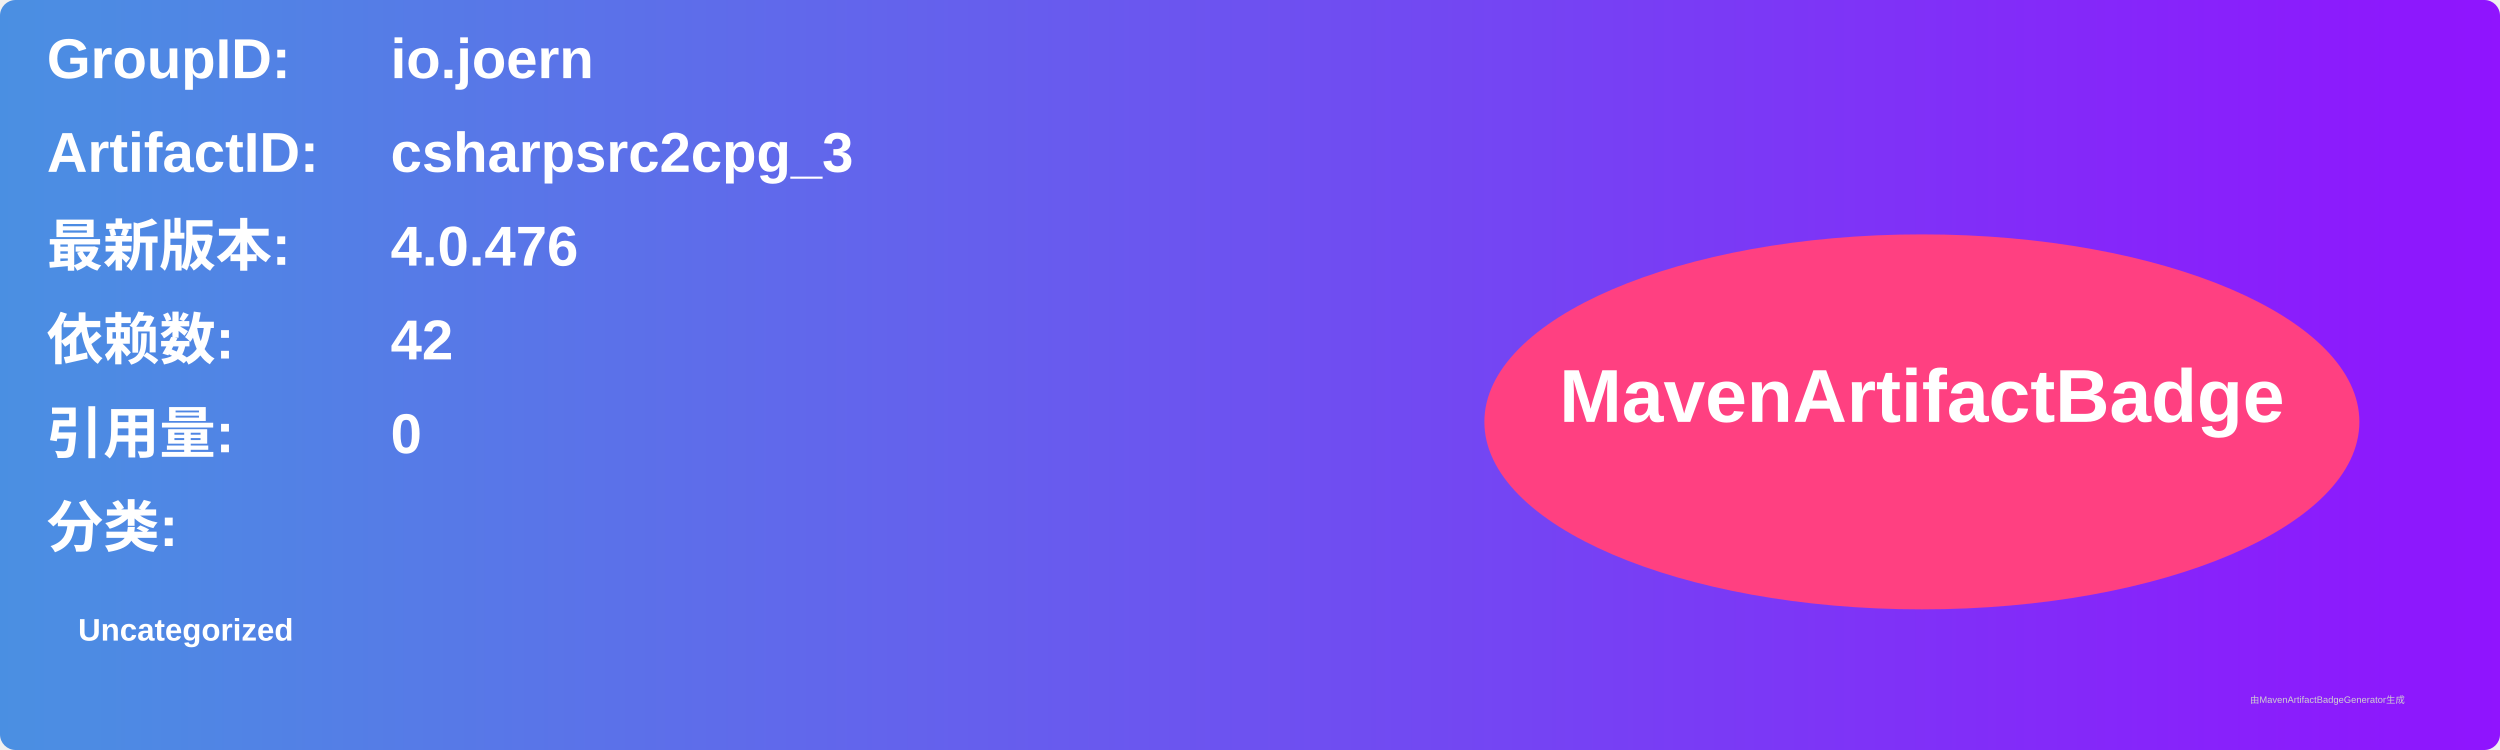
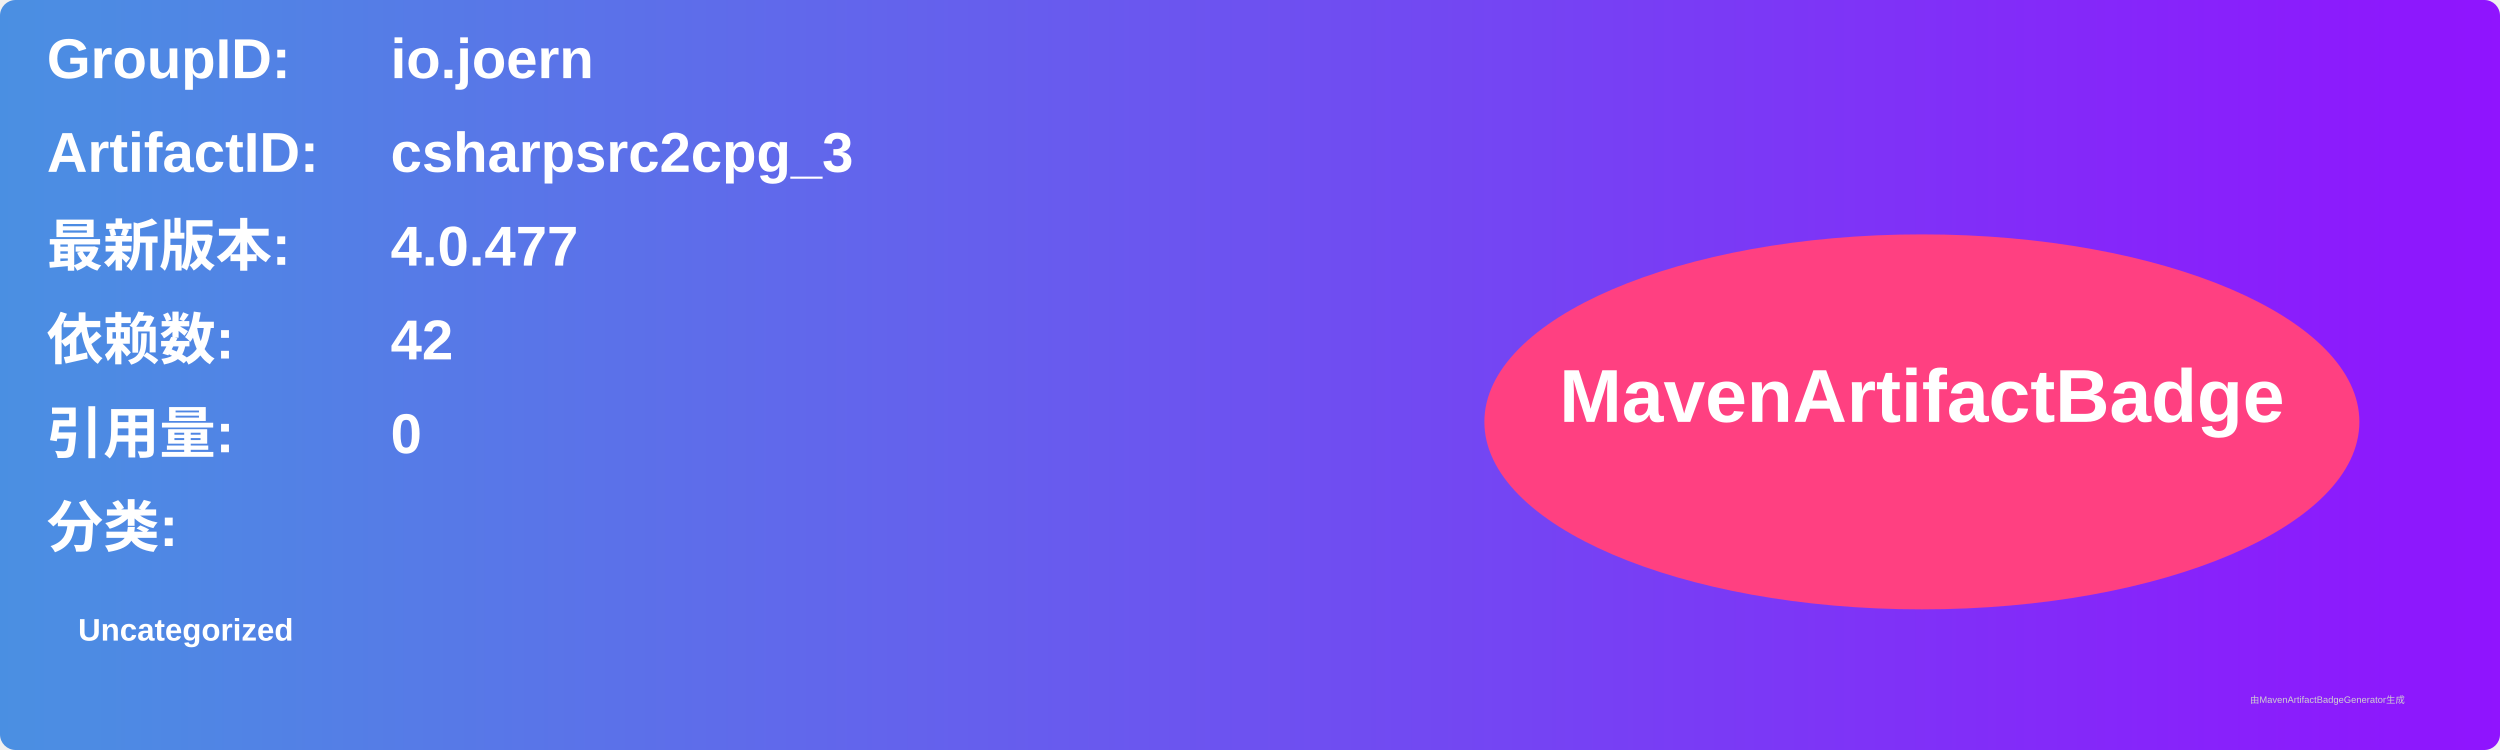
<svg xmlns="http://www.w3.org/2000/svg" width="800" height="240" viewBox="0 0 800 240">
  <linearGradient id="grad" x1="0%" y1="0%" x2="100%" y2="0%">
    <stop offset="0%" stop-color="#4a90e2" />
    <stop offset="100%" stop-color="#9013fe" />
  </linearGradient>
  <rect width="100%" height="100%" rx="5" ry="5" fill="url(#grad)" />
  <g transform="translate(15, 15)">
    <text x="0" y="10" font-family="Arial" font-size="18" fill="white" font-weight="bold" width="260">GroupID:</text>
    <text x="110" y="10" font-family="Arial" font-size="18" fill="white" font-weight="bold" width="460">io.joern</text>
    <text x="0" y="40" font-family="Arial" font-size="18" fill="white" font-weight="bold" width="260">ArtifactID:</text>
    <text x="110" y="40" font-family="Arial" font-size="18" fill="white" font-weight="bold" width="460">csharpsrc2cpg_3</text>
    <text x="0" y="70" font-family="Arial" font-size="18" fill="white" font-weight="bold">最新版本:</text>
    <text x="110" y="70" font-family="Arial" font-size="18" fill="white" font-weight="bold">
-       <tspan font-weight="bold">4.0.476</tspan>
+       <tspan font-weight="bold">4.0.477</tspan>
    </text>
    <text x="0" y="100" font-family="Arial" font-size="18" fill="white" font-weight="bold">依赖数: </text>
    <text x="110" y="100" font-family="Arial" font-size="18" fill="white">
      <tspan font-weight="bold">42</tspan>
    </text>
    <text x="0" y="130" font-family="Arial" font-size="18" fill="white" font-weight="bold">引用量: </text>
    <text x="110" y="130" font-family="Arial" font-size="18" fill="white">
      <tspan font-weight="bold">0</tspan>
    </text>
    <text x="0" y="160" font-family="Arial" font-size="18" fill="white" font-weight="bold">分类:</text>
    <text x="10" y="190" font-family="Arial" font-size="10" fill="white">
      <tspan font-weight="bold">Uncategorized</tspan>
    </text>
    <ellipse cx="600" cy="120" rx="140" ry="60" fill="#ff4081" />
    <text x="600" y="120" text-anchor="middle" font-family="Arial" font-size="24" fill="white" font-weight="bold">MavenArtifactBadge</text>
  </g>
  <text x="720" y="225" font-family="Arial" font-size="3" fill="#d0d0d0">由MavenArtifactBadgeGenerator生成</text>
</svg>
